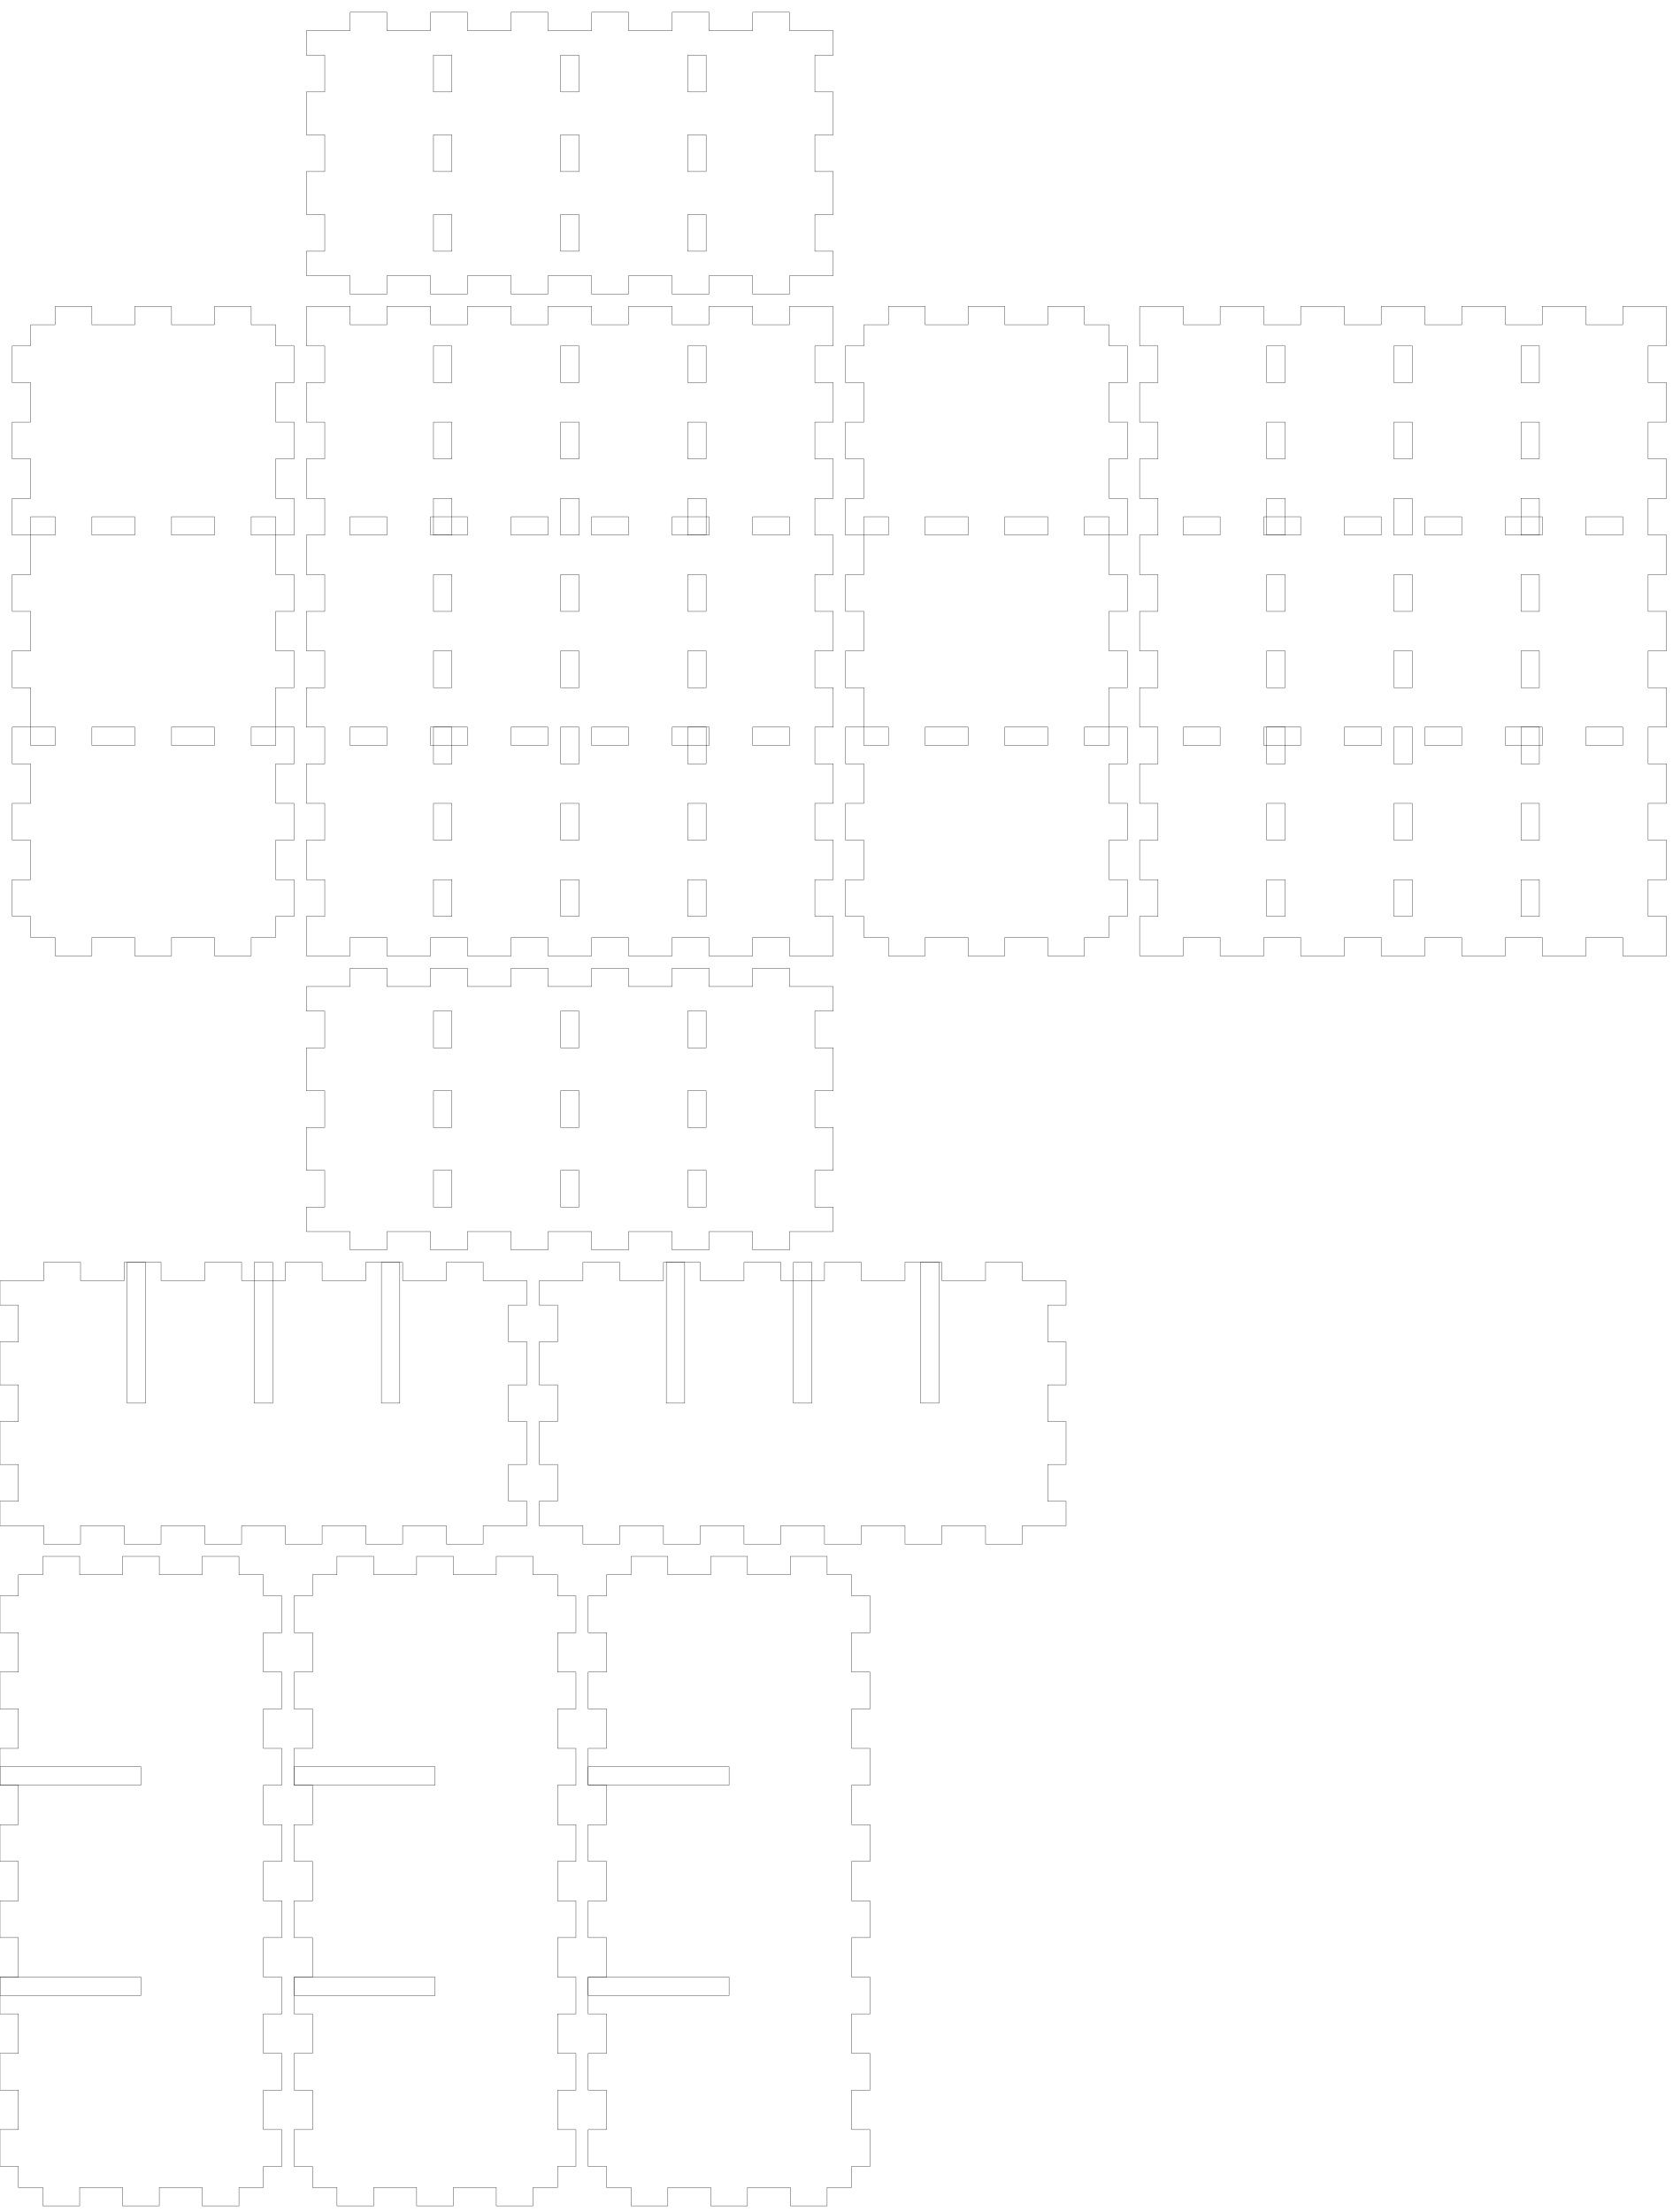
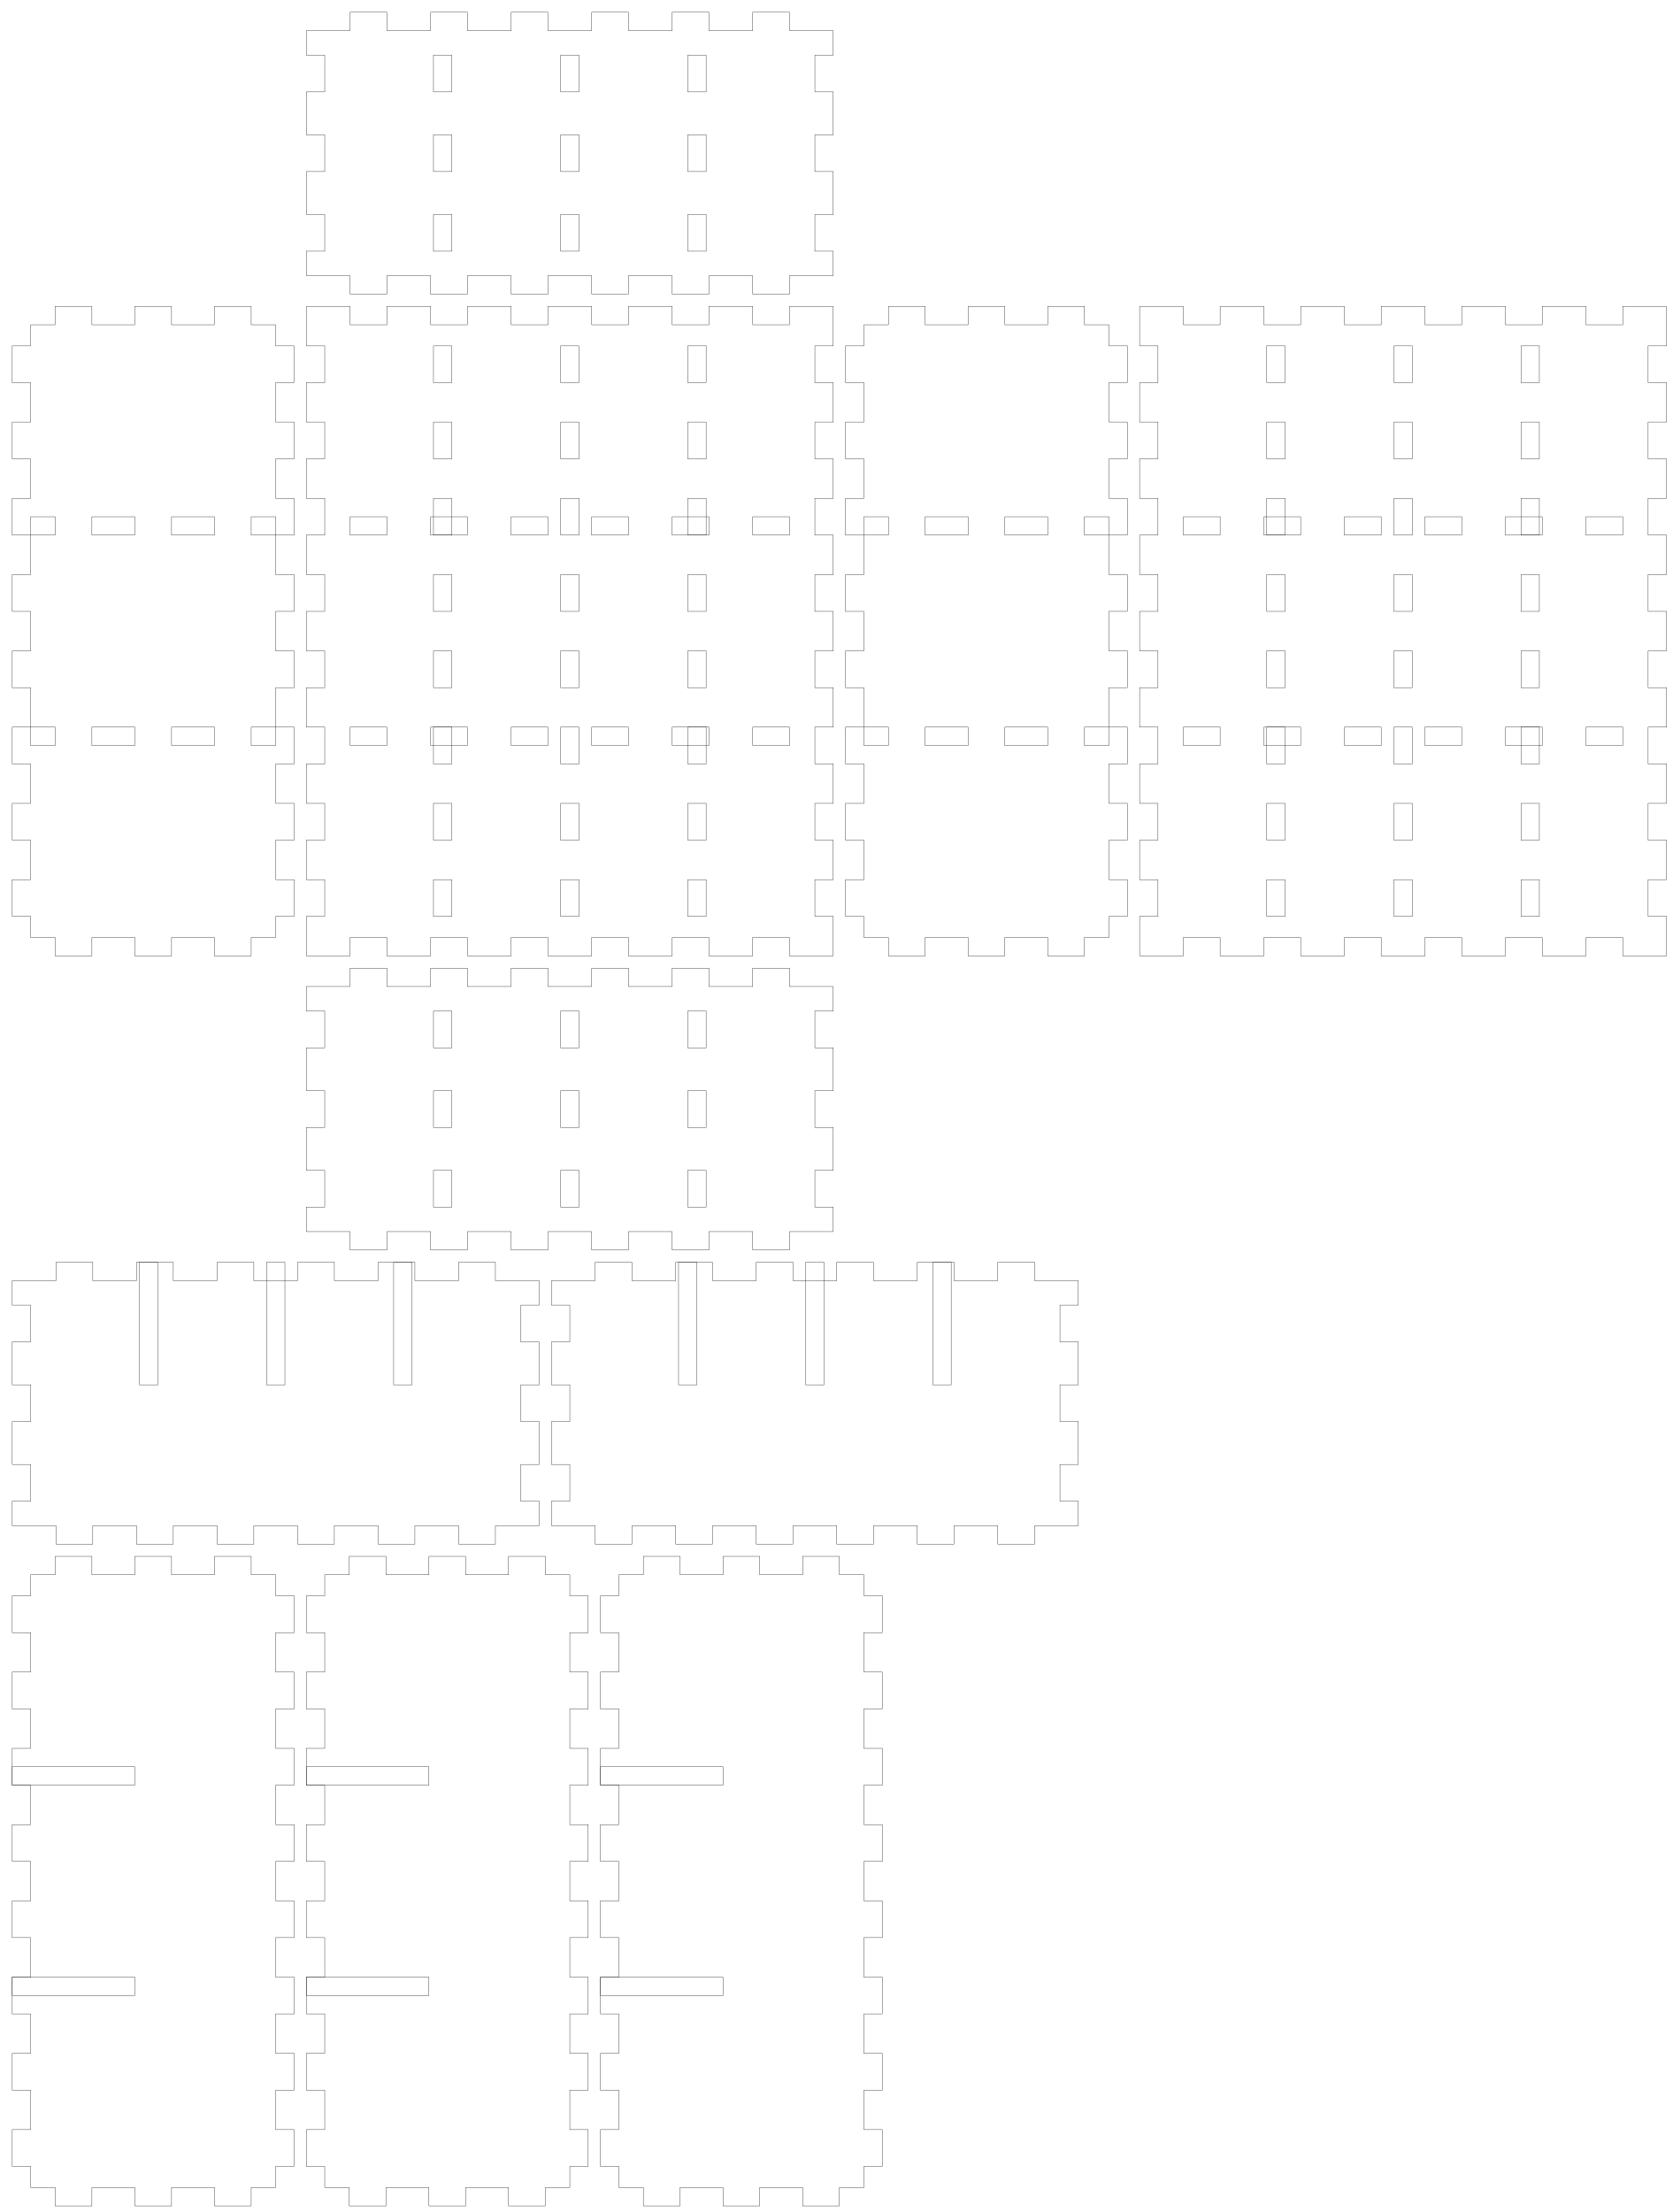
<svg xmlns="http://www.w3.org/2000/svg" width="273mm" height="361mm" viewBox="0 0 273 361" version="1.1" id="svg5">
  <defs id="defs2" />
  <g id="layer1">
    <g id="piece_001">
      <path id="side_001" style="fill:none;stroke:#000000;stroke-width:0.051" d="m 50 161 l 7.143 0 l 0 -3 l 6 0 l 0 3 l 7.143 0 l 0 -3 l 6 0 l 0 3 l 7.143 0 l 0 -3 l 6 0 l 0 3 l 7.143 0 l 0 -3 l 6 0 l 0 3 l 7.143 0 l 0 -3 l 6 0 l 0 3 l 7.143 0 l 0 -3 l 6 0 l 0 3 l 7.143 0" />
      <path id="side_002" style="fill:none;stroke:#000000;stroke-width:0.051" d="m 136 161 l 0 4 l -3 0 l 0 6 l 3 0 l 0 7 l -3 0 l 0 6 l 3 0 l 0 7 l -3 0 l 0 6 l 3 0 l 0 4" />
      <path id="hole_001" style="fill:none;stroke:#000000;stroke-width:0.051" d="m 112.25 165 l 0 6 l 3 0 l 0 -6 l -3 0 z" />
      <path id="hole_002" style="fill:none;stroke:#000000;stroke-width:0.051" d="m 91.5 165 l 0 6 l 3 0 l 0 -6 l -3 0 z" />
      <path id="hole_003" style="fill:none;stroke:#000000;stroke-width:0.051" d="m 70.75 165 l 0 6 l 3 0 l 0 -6 l -3 0 z" />
      <path id="hole_004" style="fill:none;stroke:#000000;stroke-width:0.051" d="m 112.25 178 l 0 6 l 3 0 l 0 -6 l -3 0 z" />
      <path id="hole_005" style="fill:none;stroke:#000000;stroke-width:0.051" d="m 91.5 178 l 0 6 l 3 0 l 0 -6 l -3 0 z" />
      <path id="hole_006" style="fill:none;stroke:#000000;stroke-width:0.051" d="m 70.75 178 l 0 6 l 3 0 l 0 -6 l -3 0 z" />
      <path id="hole_007" style="fill:none;stroke:#000000;stroke-width:0.051" d="m 112.25 191 l 0 6 l 3 0 l 0 -6 l -3 0 z" />
      <path id="hole_008" style="fill:none;stroke:#000000;stroke-width:0.051" d="m 91.5 191 l 0 6 l 3 0 l 0 -6 l -3 0 z" />
      <path id="hole_009" style="fill:none;stroke:#000000;stroke-width:0.051" d="m 70.75 191 l 0 6 l 3 0 l 0 -6 l -3 0 z" />
      <path id="side_003" style="fill:none;stroke:#000000;stroke-width:0.051" d="m 136 201 l -7.143 0 l 0 3 l -6 0 l 0 -3 l -7.143 0 l 0 3 l -6 0 l 0 -3 l -7.143 0 l 0 3 l -6 0 l 0 -3 l -7.143 0 l 0 3 l -6 0 l 0 -3 l -7.143 0 l 0 3 l -6 0 l 0 -3 l -7.143 0 l 0 3 l -6 0 l 0 -3 l -7.143 0" />
      <path id="side_004" style="fill:none;stroke:#000000;stroke-width:0.051" d="m 50 201 l 0 -4 l 3 0 l 0 -6 l -3 0 l 0 -7 l 3 0 l 0 -6 l -3 0 l 0 -7 l 3 0 l 0 -6 l -3 0 l 0 -4" />
    </g>
    <g id="xdivider_001">
-       <path id="side_005" style="fill:none;stroke:#000000;stroke-width:0.051" d="m 0 209 l 7.143 0 l 0 -3 l 6 0 l 0 3 l 7.143 0 l 0 -3 l 6 0 l 0 3 l 7.143 0 l 0 -3 l 6 0 l 0 3 l 7.143 0 l 0 -3 l 6 0 l 0 3 l 7.143 0 l 0 -3 l 6 0 l 0 3 l 7.143 0 l 0 -3 l 6 0 l 0 3 l 7.143 0" />
-       <path id="side_006" style="fill:none;stroke:#000000;stroke-width:0.051" d="m 86 209 l 0 4 l -3 0 l 0 6 l 3 0 l 0 7 l -3 0 l 0 6 l 3 0 l 0 7 l -3 0 l 0 6 l 3 0 l 0 4" />
-       <path id="slot_001" style="fill:none;stroke:#000000;stroke-width:0.051" d="m 62.25 206 l 0 23 l 3 0 l 0 -23 l -3 0 z" />
-       <path id="slot_002" style="fill:none;stroke:#000000;stroke-width:0.051" d="m 41.5 206 l 0 23 l 3 0 l 0 -23 l -3 0 z" />
-       <path id="slot_003" style="fill:none;stroke:#000000;stroke-width:0.051" d="m 20.75 206 l 0 23 l 3 0 l 0 -23 l -3 0 z" />
-       <path id="side_007" style="fill:none;stroke:#000000;stroke-width:0.051" d="m 86 249 l -7.143 0 l 0 3 l -6 0 l 0 -3 l -7.143 0 l 0 3 l -6 0 l 0 -3 l -7.143 0 l 0 3 l -6 0 l 0 -3 l -7.143 0 l 0 3 l -6 0 l 0 -3 l -7.143 0 l 0 3 l -6 0 l 0 -3 l -7.143 0 l 0 3 l -6 0 l 0 -3 l -7.143 0" />
-       <path id="side_008" style="fill:none;stroke:#000000;stroke-width:0.051" d="m 0 249 l 0 -4 l 3 0 l 0 -6 l -3 0 l 0 -7 l 3 0 l 0 -6 l -3 0 l 0 -7 l 3 0 l 0 -6 l -3 0 l 0 -4" />
+       <path id="side_005" style="fill:none;stroke:#000000;stroke-width:0.051" d="m 2 209 l 7.143 0 l 0 -3 l 6 0 l 0 3 l 7.143 0 l 0 -3 l 6 0 l 0 3 l 7.143 0 l 0 -3 l 6 0 l 0 3 l 7.143 0 l 0 -3 l 6 0 l 0 3 l 7.143 0 l 0 -3 l 6 0 l 0 3 l 7.143 0 l 0 -3 l 6 0 l 0 3 l 7.143 0" />
+       <path id="side_006" style="fill:none;stroke:#000000;stroke-width:0.051" d="m 88 209 l 0 4 l -3 0 l 0 6 l 3 0 l 0 7 l -3 0 l 0 6 l 3 0 l 0 7 l -3 0 l 0 6 l 3 0 l 0 4" />
+       <path id="slot_001" style="fill:none;stroke:#000000;stroke-width:0.051" d="m 64.25 206 l 0 20 l 3 0 l 0 -20 l -3 0 z" />
+       <path id="slot_002" style="fill:none;stroke:#000000;stroke-width:0.051" d="m 43.5 206 l 0 20 l 3 0 l 0 -20 l -3 0 z" />
+       <path id="slot_003" style="fill:none;stroke:#000000;stroke-width:0.051" d="m 22.75 206 l 0 20 l 3 0 l 0 -20 l -3 0 z" />
+       <path id="side_007" style="fill:none;stroke:#000000;stroke-width:0.051" d="m 88 249 l -7.143 0 l 0 3 l -6 0 l 0 -3 l -7.143 0 l 0 3 l -6 0 l 0 -3 l -7.143 0 l 0 3 l -6 0 l 0 -3 l -7.143 0 l 0 3 l -6 0 l 0 -3 l -7.143 0 l 0 3 l -6 0 l 0 -3 l -7.143 0 l 0 3 l -6 0 l 0 -3 l -7.143 0" />
+       <path id="side_008" style="fill:none;stroke:#000000;stroke-width:0.051" d="m 2 249 l 0 -4 l 3 0 l 0 -6 l -3 0 l 0 -7 l 3 0 l 0 -6 l -3 0 l 0 -7 l 3 0 l 0 -6 l -3 0 l 0 -4" />
    </g>
    <g id="xdivider_002">
-       <path id="side_009" style="fill:none;stroke:#000000;stroke-width:0.051" d="m 88 209 l 7.143 0 l 0 -3 l 6 0 l 0 3 l 7.143 0 l 0 -3 l 6 0 l 0 3 l 7.143 0 l 0 -3 l 6 0 l 0 3 l 7.142 0 l 0 -3 l 6 0 l 0 3 l 7.143 0 l 0 -3 l 6 0 l 0 3 l 7.143 0 l 0 -3 l 6 0 l 0 3 l 7.143 0" />
-       <path id="side_010" style="fill:none;stroke:#000000;stroke-width:0.051" d="m 174 209 l 0 4 l -3 0 l 0 6 l 3 0 l 0 7 l -3 0 l 0 6 l 3 0 l 0 7 l -3 0 l 0 6 l 3 0 l 0 4" />
-       <path id="slot_004" style="fill:none;stroke:#000000;stroke-width:0.051" d="m 150.25 206 l 0 23 l 3 0 l 0 -23 l -3 0 z" />
-       <path id="slot_005" style="fill:none;stroke:#000000;stroke-width:0.051" d="m 129.5 206 l 0 23 l 3 0 l 0 -23 l -3 0 z" />
-       <path id="slot_006" style="fill:none;stroke:#000000;stroke-width:0.051" d="m 108.75 206 l 0 23 l 3 0 l 0 -23 l -3 0 z" />
-       <path id="side_011" style="fill:none;stroke:#000000;stroke-width:0.051" d="m 174 249 l -7.143 0 l 0 3 l -6 0 l 0 -3 l -7.143 0 l 0 3 l -6 0 l 0 -3 l -7.143 0 l 0 3 l -6 0 l 0 -3 l -7.142 0 l 0 3 l -6 0 l 0 -3 l -7.143 0 l 0 3 l -6 0 l 0 -3 l -7.143 0 l 0 3 l -6 0 l 0 -3 l -7.143 0" />
-       <path id="side_012" style="fill:none;stroke:#000000;stroke-width:0.051" d="m 88 249 l 0 -4 l 3 0 l 0 -6 l -3 0 l 0 -7 l 3 0 l 0 -6 l -3 0 l 0 -7 l 3 0 l 0 -6 l -3 0 l 0 -4" />
+       <path id="side_009" style="fill:none;stroke:#000000;stroke-width:0.051" d="m 90 209 l 7.143 0 l 0 -3 l 6 0 l 0 3 l 7.143 0 l 0 -3 l 6 0 l 0 3 l 7.143 0 l 0 -3 l 6 0 l 0 3 l 7.142 0 l 0 -3 l 6 0 l 0 3 l 7.143 0 l 0 -3 l 6 0 l 0 3 l 7.143 0 l 0 -3 l 6 0 l 0 3 l 7.143 0" />
+       <path id="side_010" style="fill:none;stroke:#000000;stroke-width:0.051" d="m 176 209 l 0 4 l -3 0 l 0 6 l 3 0 l 0 7 l -3 0 l 0 6 l 3 0 l 0 7 l -3 0 l 0 6 l 3 0 l 0 4" />
+       <path id="slot_004" style="fill:none;stroke:#000000;stroke-width:0.051" d="m 152.25 206 l 0 20 l 3 0 l 0 -20 l -3 0 z" />
+       <path id="slot_005" style="fill:none;stroke:#000000;stroke-width:0.051" d="m 131.5 206 l 0 20 l 3 0 l 0 -20 l -3 0 z" />
+       <path id="slot_006" style="fill:none;stroke:#000000;stroke-width:0.051" d="m 110.75 206 l 0 20 l 3 0 l 0 -20 l -3 0 z" />
+       <path id="side_011" style="fill:none;stroke:#000000;stroke-width:0.051" d="m 176 249 l -7.143 0 l 0 3 l -6 0 l 0 -3 l -7.143 0 l 0 3 l -6 0 l 0 -3 l -7.143 0 l 0 3 l -6 0 l 0 -3 l -7.142 0 l 0 3 l -6 0 l 0 -3 l -7.143 0 l 0 3 l -6 0 l 0 -3 l -7.143 0 l 0 3 l -6 0 l 0 -3 l -7.143 0" />
+       <path id="side_012" style="fill:none;stroke:#000000;stroke-width:0.051" d="m 90 249 l 0 -4 l 3 0 l 0 -6 l -3 0 l 0 -7 l 3 0 l 0 -6 l -3 0 l 0 -7 l 3 0 l 0 -6 l -3 0 l 0 -4" />
    </g>
    <g id="piece_002">
      <path id="side_013" style="fill:none;stroke:#000000;stroke-width:0.051" d="m 5 53 l 4 0 l 0 -3 l 6 0 l 0 3 l 7 0 l 0 -3 l 6 0 l 0 3 l 7 0 l 0 -3 l 6 0 l 0 3 l 4 0" />
      <path id="hole_010" style="fill:none;stroke:#000000;stroke-width:0.051" d="m 5 87.333 l 4 0 l 0 -3 l -4 0 l 0 3 z" />
      <path id="hole_011" style="fill:none;stroke:#000000;stroke-width:0.051" d="m 5 121.667 l 4 0 l 0 -3 l -4 0 l 0 3 z" />
      <path id="hole_012" style="fill:none;stroke:#000000;stroke-width:0.051" d="m 15 87.333 l 7 0 l 0 -3 l -7 0 l 0 3 z" />
      <path id="hole_013" style="fill:none;stroke:#000000;stroke-width:0.051" d="m 15 121.667 l 7 0 l 0 -3 l -7 0 l 0 3 z" />
      <path id="hole_014" style="fill:none;stroke:#000000;stroke-width:0.051" d="m 28 87.333 l 7 0 l 0 -3 l -7 0 l 0 3 z" />
      <path id="hole_015" style="fill:none;stroke:#000000;stroke-width:0.051" d="m 28 121.667 l 7 0 l 0 -3 l -7 0 l 0 3 z" />
      <path id="hole_016" style="fill:none;stroke:#000000;stroke-width:0.051" d="m 41 87.333 l 4 0 l 0 -3 l -4 0 l 0 3 z" />
      <path id="hole_017" style="fill:none;stroke:#000000;stroke-width:0.051" d="m 41 121.667 l 4 0 l 0 -3 l -4 0 l 0 3 z" />
      <path id="side_014" style="fill:none;stroke:#000000;stroke-width:0.051" d="m 45 53 l 0 3.444 l 3 0 l 0 6 l -3 0 l 0 6.444 l 3 0 l 0 6 l -3 0 l 0 6.444 l 3 0 l 0 6 l -3 0 l 0 6.444 l 3 0 l 0 6 l -3 0 l 0 6.444 l 3 0 l 0 6 l -3 0 l 0 6.445 l 3 0 l 0 6 l -3 0 l 0 6.444 l 3 0 l 0 6 l -3 0 l 0 6.445 l 3 0 l 0 6 l -3 0 l 0 3.444" />
      <path id="side_015" style="fill:none;stroke:#000000;stroke-width:0.051" d="m 45 153 l -4 0 l 0 3 l -6 0 l 0 -3 l -7 0 l 0 3 l -6 0 l 0 -3 l -7 0 l 0 3 l -6 0 l 0 -3 l -4 0" />
      <path id="side_016" style="fill:none;stroke:#000000;stroke-width:0.051" d="m 5 153 l 0 -3.444 l -3 0 l 0 -6 l 3 0 l 0 -6.445 l -3 0 l 0 -6 l 3 0 l 0 -6.444 l -3 0 l 0 -6 l 3 0 l 0 -6.445 l -3 0 l 0 -6 l 3 0 l 0 -6.444 l -3 0 l 0 -6 l 3 0 l 0 -6.444 l -3 0 l 0 -6 l 3 0 l 0 -6.444 l -3 0 l 0 -6 l 3 0 l 0 -6.444 l -3 0 l 0 -6 l 3 0 l 0 -3.444" />
    </g>
    <g id="ydivider_001">
-       <path id="side_017" style="fill:none;stroke:#000000;stroke-width:0.051" d="m 3 257 l 4 0 l 0 -3 l 6 0 l 0 3 l 7 0 l 0 -3 l 6 0 l 0 3 l 7 0 l 0 -3 l 6 0 l 0 3 l 4 0" />
-       <path id="slot_007" style="fill:none;stroke:#000000;stroke-width:0.051" d="m 0 288.333 l 23 0 l 0 3 l -23 0 l 0 -3 z" />
-       <path id="slot_008" style="fill:none;stroke:#000000;stroke-width:0.051" d="m 0 322.667 l 23 0 l 0 3 l -23 0 l 0 -3 z" />
-       <path id="side_018" style="fill:none;stroke:#000000;stroke-width:0.051" d="m 43 257 l 0 3.444 l 3 0 l 0 6 l -3 0 l 0 6.445 l 3 0 l 0 6 l -3 0 l 0 6.444 l 3 0 l 0 6 l -3 0 l 0 6.445 l 3 0 l 0 6 l -3 0 l 0 6.444 l 3 0 l 0 6 l -3 0 l 0 6.445 l 3 0 l 0 6 l -3 0 l 0 6.444 l 3 0 l 0 6 l -3 0 l 0 6.445 l 3 0 l 0 6 l -3 0 l 0 3.444" />
-       <path id="side_019" style="fill:none;stroke:#000000;stroke-width:0.051" d="m 43 357 l -4 0 l 0 3 l -6 0 l 0 -3 l -7 0 l 0 3 l -6 0 l 0 -3 l -7 0 l 0 3 l -6 0 l 0 -3 l -4 0" />
-       <path id="side_020" style="fill:none;stroke:#000000;stroke-width:0.051" d="m 3 357 l 0 -3.444 l -3 0 l 0 -6 l 3 0 l 0 -6.445 l -3 0 l 0 -6 l 3 0 l 0 -6.444 l -3 0 l 0 -6 l 3 0 l 0 -6.445 l -3 0 l 0 -6 l 3 0 l 0 -6.444 l -3 0 l 0 -6 l 3 0 l 0 -6.445 l -3 0 l 0 -6 l 3 0 l 0 -6.444 l -3 0 l 0 -6 l 3 0 l 0 -6.445 l -3 0 l 0 -6 l 3 0 l 0 -3.444" />
+       <path id="side_017" style="fill:none;stroke:#000000;stroke-width:0.051" d="m 5 257 l 4 0 l 0 -3 l 6 0 l 0 3 l 7 0 l 0 -3 l 6 0 l 0 3 l 7 0 l 0 -3 l 6 0 l 0 3 l 4 0" />
+       <path id="slot_007" style="fill:none;stroke:#000000;stroke-width:0.051" d="m 2 288.333 l 20 0 l 0 3 l -20 0 l 0 -3 z" />
+       <path id="slot_008" style="fill:none;stroke:#000000;stroke-width:0.051" d="m 2 322.667 l 20 0 l 0 3 l -20 0 l 0 -3 z" />
+       <path id="side_018" style="fill:none;stroke:#000000;stroke-width:0.051" d="m 45 257 l 0 3.444 l 3 0 l 0 6 l -3 0 l 0 6.445 l 3 0 l 0 6 l -3 0 l 0 6.444 l 3 0 l 0 6 l -3 0 l 0 6.445 l 3 0 l 0 6 l -3 0 l 0 6.444 l 3 0 l 0 6 l -3 0 l 0 6.445 l 3 0 l 0 6 l -3 0 l 0 6.444 l 3 0 l 0 6 l -3 0 l 0 6.445 l 3 0 l 0 6 l -3 0 l 0 3.444" />
+       <path id="side_019" style="fill:none;stroke:#000000;stroke-width:0.051" d="m 45 357 l -4 0 l 0 3 l -6 0 l 0 -3 l -7 0 l 0 3 l -6 0 l 0 -3 l -7 0 l 0 3 l -6 0 l 0 -3 l -4 0" />
+       <path id="side_020" style="fill:none;stroke:#000000;stroke-width:0.051" d="m 5 357 l 0 -3.444 l -3 0 l 0 -6 l 3 0 l 0 -6.445 l -3 0 l 0 -6 l 3 0 l 0 -6.444 l -3 0 l 0 -6 l 3 0 l 0 -6.445 l -3 0 l 0 -6 l 3 0 l 0 -6.444 l -3 0 l 0 -6 l 3 0 l 0 -6.445 l -3 0 l 0 -6 l 3 0 l 0 -6.444 l -3 0 l 0 -6 l 3 0 l 0 -6.445 l -3 0 l 0 -6 l 3 0 l 0 -3.444" />
    </g>
    <g id="ydivider_002">
-       <path id="side_021" style="fill:none;stroke:#000000;stroke-width:0.051" d="m 51 257 l 4 0 l 0 -3 l 6 0 l 0 3 l 7 0 l 0 -3 l 6 0 l 0 3 l 7 0 l 0 -3 l 6 0 l 0 3 l 4 0" />
-       <path id="slot_009" style="fill:none;stroke:#000000;stroke-width:0.051" d="m 48 288.333 l 23 0 l 0 3 l -23 0 l 0 -3 z" />
-       <path id="slot_010" style="fill:none;stroke:#000000;stroke-width:0.051" d="m 48 322.667 l 23 0 l 0 3 l -23 0 l 0 -3 z" />
-       <path id="side_022" style="fill:none;stroke:#000000;stroke-width:0.051" d="m 91 257 l 0 3.444 l 3 0 l 0 6 l -3 0 l 0 6.445 l 3 0 l 0 6 l -3 0 l 0 6.444 l 3 0 l 0 6 l -3 0 l 0 6.445 l 3 0 l 0 6 l -3 0 l 0 6.444 l 3 0 l 0 6 l -3 0 l 0 6.445 l 3 0 l 0 6 l -3 0 l 0 6.444 l 3 0 l 0 6 l -3 0 l 0 6.445 l 3 0 l 0 6 l -3 0 l 0 3.444" />
-       <path id="side_023" style="fill:none;stroke:#000000;stroke-width:0.051" d="m 91 357 l -4 0 l 0 3 l -6 0 l 0 -3 l -7 0 l 0 3 l -6 0 l 0 -3 l -7 0 l 0 3 l -6 0 l 0 -3 l -4 0" />
-       <path id="side_024" style="fill:none;stroke:#000000;stroke-width:0.051" d="m 51 357 l 0 -3.444 l -3 0 l 0 -6 l 3 0 l 0 -6.445 l -3 0 l 0 -6 l 3 0 l 0 -6.444 l -3 0 l 0 -6 l 3 0 l 0 -6.445 l -3 0 l 0 -6 l 3 0 l 0 -6.444 l -3 0 l 0 -6 l 3 0 l 0 -6.445 l -3 0 l 0 -6 l 3 0 l 0 -6.444 l -3 0 l 0 -6 l 3 0 l 0 -6.445 l -3 0 l 0 -6 l 3 0 l 0 -3.444" />
+       <path id="side_021" style="fill:none;stroke:#000000;stroke-width:0.051" d="m 53 257 l 4 0 l 0 -3 l 6 0 l 0 3 l 7 0 l 0 -3 l 6 0 l 0 3 l 7 0 l 0 -3 l 6 0 l 0 3 l 4 0" />
+       <path id="slot_009" style="fill:none;stroke:#000000;stroke-width:0.051" d="m 50 288.333 l 20 0 l 0 3 l -20 0 l 0 -3 z" />
+       <path id="slot_010" style="fill:none;stroke:#000000;stroke-width:0.051" d="m 50 322.667 l 20 0 l 0 3 l -20 0 l 0 -3 z" />
+       <path id="side_022" style="fill:none;stroke:#000000;stroke-width:0.051" d="m 93 257 l 0 3.444 l 3 0 l 0 6 l -3 0 l 0 6.445 l 3 0 l 0 6 l -3 0 l 0 6.444 l 3 0 l 0 6 l -3 0 l 0 6.445 l 3 0 l 0 6 l -3 0 l 0 6.444 l 3 0 l 0 6 l -3 0 l 0 6.445 l 3 0 l 0 6 l -3 0 l 0 6.444 l 3 0 l 0 6 l -3 0 l 0 6.445 l 3 0 l 0 6 l -3 0 l 0 3.444" />
+       <path id="side_023" style="fill:none;stroke:#000000;stroke-width:0.051" d="m 93 357 l -4 0 l 0 3 l -6 0 l 0 -3 l -7 0 l 0 3 l -6 0 l 0 -3 l -7 0 l 0 3 l -6 0 l 0 -3 l -4 0" />
+       <path id="side_024" style="fill:none;stroke:#000000;stroke-width:0.051" d="m 53 357 l 0 -3.444 l -3 0 l 0 -6 l 3 0 l 0 -6.445 l -3 0 l 0 -6 l 3 0 l 0 -6.444 l -3 0 l 0 -6 l 3 0 l 0 -6.445 l -3 0 l 0 -6 l 3 0 l 0 -6.444 l -3 0 l 0 -6 l 3 0 l 0 -6.445 l -3 0 l 0 -6 l 3 0 l 0 -6.444 l -3 0 l 0 -6 l 3 0 l 0 -6.445 l -3 0 l 0 -6 l 3 0 l 0 -3.444" />
    </g>
    <g id="ydivider_003">
-       <path id="side_025" style="fill:none;stroke:#000000;stroke-width:0.051" d="m 99 257 l 4 0 l 0 -3 l 6 0 l 0 3 l 7 0 l 0 -3 l 6 0 l 0 3 l 7 0 l 0 -3 l 6 0 l 0 3 l 4 0" />
-       <path id="slot_011" style="fill:none;stroke:#000000;stroke-width:0.051" d="m 96 288.333 l 23 0 l 0 3 l -23 0 l 0 -3 z" />
-       <path id="slot_012" style="fill:none;stroke:#000000;stroke-width:0.051" d="m 96 322.667 l 23 0 l 0 3 l -23 0 l 0 -3 z" />
-       <path id="side_026" style="fill:none;stroke:#000000;stroke-width:0.051" d="m 139 257 l 0 3.444 l 3 0 l 0 6 l -3 0 l 0 6.445 l 3 0 l 0 6 l -3 0 l 0 6.444 l 3 0 l 0 6 l -3 0 l 0 6.445 l 3 0 l 0 6 l -3 0 l 0 6.444 l 3 0 l 0 6 l -3 0 l 0 6.445 l 3 0 l 0 6 l -3 0 l 0 6.444 l 3 0 l 0 6 l -3 0 l 0 6.445 l 3 0 l 0 6 l -3 0 l 0 3.444" />
-       <path id="side_027" style="fill:none;stroke:#000000;stroke-width:0.051" d="m 139 357 l -4 0 l 0 3 l -6 0 l 0 -3 l -7 0 l 0 3 l -6 0 l 0 -3 l -7 0 l 0 3 l -6 0 l 0 -3 l -4 0" />
-       <path id="side_028" style="fill:none;stroke:#000000;stroke-width:0.051" d="m 99 357 l 0 -3.444 l -3 0 l 0 -6 l 3 0 l 0 -6.445 l -3 0 l 0 -6 l 3 0 l 0 -6.444 l -3 0 l 0 -6 l 3 0 l 0 -6.445 l -3 0 l 0 -6 l 3 0 l 0 -6.444 l -3 0 l 0 -6 l 3 0 l 0 -6.445 l -3 0 l 0 -6 l 3 0 l 0 -6.444 l -3 0 l 0 -6 l 3 0 l 0 -6.445 l -3 0 l 0 -6 l 3 0 l 0 -3.444" />
+       <path id="side_025" style="fill:none;stroke:#000000;stroke-width:0.051" d="m 101 257 l 4 0 l 0 -3 l 6 0 l 0 3 l 7 0 l 0 -3 l 6 0 l 0 3 l 7 0 l 0 -3 l 6 0 l 0 3 l 4 0" />
+       <path id="slot_011" style="fill:none;stroke:#000000;stroke-width:0.051" d="m 98 288.333 l 20 0 l 0 3 l -20 0 l 0 -3 z" />
+       <path id="slot_012" style="fill:none;stroke:#000000;stroke-width:0.051" d="m 98 322.667 l 20 0 l 0 3 l -20 0 l 0 -3 z" />
+       <path id="side_026" style="fill:none;stroke:#000000;stroke-width:0.051" d="m 141 257 l 0 3.444 l 3 0 l 0 6 l -3 0 l 0 6.445 l 3 0 l 0 6 l -3 0 l 0 6.444 l 3 0 l 0 6 l -3 0 l 0 6.445 l 3 0 l 0 6 l -3 0 l 0 6.444 l 3 0 l 0 6 l -3 0 l 0 6.445 l 3 0 l 0 6 l -3 0 l 0 6.444 l 3 0 l 0 6 l -3 0 l 0 6.445 l 3 0 l 0 6 l -3 0 l 0 3.444" />
+       <path id="side_027" style="fill:none;stroke:#000000;stroke-width:0.051" d="m 141 357 l -4 0 l 0 3 l -6 0 l 0 -3 l -7 0 l 0 3 l -6 0 l 0 -3 l -7 0 l 0 3 l -6 0 l 0 -3 l -4 0" />
+       <path id="side_028" style="fill:none;stroke:#000000;stroke-width:0.051" d="m 101 357 l 0 -3.444 l -3 0 l 0 -6 l 3 0 l 0 -6.445 l -3 0 l 0 -6 l 3 0 l 0 -6.444 l -3 0 l 0 -6 l 3 0 l 0 -6.445 l -3 0 l 0 -6 l 3 0 l 0 -6.444 l -3 0 l 0 -6 l 3 0 l 0 -6.445 l -3 0 l 0 -6 l 3 0 l 0 -6.444 l -3 0 l 0 -6 l 3 0 l 0 -6.445 l -3 0 l 0 -6 l 3 0 l 0 -3.444" />
    </g>
    <g id="piece_003">
      <path id="side_029" style="fill:none;stroke:#000000;stroke-width:0.051" d="m 50 50 l 7.143 0 l 0 3 l 6 0 l 0 -3 l 7.143 0 l 0 3 l 6 0 l 0 -3 l 7.143 0 l 0 3 l 6 0 l 0 -3 l 7.143 0 l 0 3 l 6 0 l 0 -3 l 7.143 0 l 0 3 l 6 0 l 0 -3 l 7.143 0 l 0 3 l 6 0 l 0 -3 l 7.143 0" />
      <path id="hole_018" style="fill:none;stroke:#000000;stroke-width:0.051" d="m 57.143 87.333 l 6 0 l 0 -3 l -6 0 l 0 3 z" />
      <path id="hole_019" style="fill:none;stroke:#000000;stroke-width:0.051" d="m 57.143 121.667 l 6 0 l 0 -3 l -6 0 l 0 3 z" />
      <path id="hole_020" style="fill:none;stroke:#000000;stroke-width:0.051" d="m 70.286 87.333 l 6 0 l 0 -3 l -6 0 l 0 3 z" />
      <path id="hole_021" style="fill:none;stroke:#000000;stroke-width:0.051" d="m 70.286 121.667 l 6 0 l 0 -3 l -6 0 l 0 3 z" />
      <path id="hole_022" style="fill:none;stroke:#000000;stroke-width:0.051" d="m 83.429 87.333 l 6 0 l 0 -3 l -6 0 l 0 3 z" />
      <path id="hole_023" style="fill:none;stroke:#000000;stroke-width:0.051" d="m 83.429 121.667 l 6 0 l 0 -3 l -6 0 l 0 3 z" />
      <path id="hole_024" style="fill:none;stroke:#000000;stroke-width:0.051" d="m 96.571 87.333 l 6 0 l 0 -3 l -6 0 l 0 3 z" />
      <path id="hole_025" style="fill:none;stroke:#000000;stroke-width:0.051" d="m 96.571 121.667 l 6 0 l 0 -3 l -6 0 l 0 3 z" />
      <path id="hole_026" style="fill:none;stroke:#000000;stroke-width:0.051" d="m 109.714 87.333 l 6 0 l 0 -3 l -6 0 l 0 3 z" />
      <path id="hole_027" style="fill:none;stroke:#000000;stroke-width:0.051" d="m 109.714 121.667 l 6 0 l 0 -3 l -6 0 l 0 3 z" />
      <path id="hole_028" style="fill:none;stroke:#000000;stroke-width:0.051" d="m 122.857 87.333 l 6 0 l 0 -3 l -6 0 l 0 3 z" />
      <path id="hole_029" style="fill:none;stroke:#000000;stroke-width:0.051" d="m 122.857 121.667 l 6 0 l 0 -3 l -6 0 l 0 3 z" />
      <path id="side_030" style="fill:none;stroke:#000000;stroke-width:0.051" d="m 136 50 l 0 6.444 l -3 0 l 0 6 l 3 0 l 0 6.444 l -3 0 l 0 6 l 3 0 l 0 6.444 l -3 0 l 0 6 l 3 0 l 0 6.444 l -3 0 l 0 6 l 3 0 l 0 6.444 l -3 0 l 0 6 l 3 0 l 0 6.445 l -3 0 l 0 6 l 3 0 l 0 6.444 l -3 0 l 0 6 l 3 0 l 0 6.445 l -3 0 l 0 6 l 3 0 l 0 6.444" />
      <path id="hole_030" style="fill:none;stroke:#000000;stroke-width:0.051" d="m 112.25 56.444 l 0 6 l 3 0 l 0 -6 l -3 0 z" />
      <path id="hole_031" style="fill:none;stroke:#000000;stroke-width:0.051" d="m 91.5 56.444 l 0 6 l 3 0 l 0 -6 l -3 0 z" />
      <path id="hole_032" style="fill:none;stroke:#000000;stroke-width:0.051" d="m 70.75 56.444 l 0 6 l 3 0 l 0 -6 l -3 0 z" />
      <path id="hole_033" style="fill:none;stroke:#000000;stroke-width:0.051" d="m 112.25 68.889 l 0 6 l 3 0 l 0 -6 l -3 0 z" />
      <path id="hole_034" style="fill:none;stroke:#000000;stroke-width:0.051" d="m 91.5 68.889 l 0 6 l 3 0 l 0 -6 l -3 0 z" />
      <path id="hole_035" style="fill:none;stroke:#000000;stroke-width:0.051" d="m 70.75 68.889 l 0 6 l 3 0 l 0 -6 l -3 0 z" />
      <path id="hole_036" style="fill:none;stroke:#000000;stroke-width:0.051" d="m 112.25 81.333 l 0 6 l 3 0 l 0 -6 l -3 0 z" />
      <path id="hole_037" style="fill:none;stroke:#000000;stroke-width:0.051" d="m 91.5 81.333 l 0 6 l 3 0 l 0 -6 l -3 0 z" />
      <path id="hole_038" style="fill:none;stroke:#000000;stroke-width:0.051" d="m 70.75 81.333 l 0 6 l 3 0 l 0 -6 l -3 0 z" />
      <path id="hole_039" style="fill:none;stroke:#000000;stroke-width:0.051" d="m 112.25 93.778 l 0 6 l 3 0 l 0 -6 l -3 0 z" />
      <path id="hole_040" style="fill:none;stroke:#000000;stroke-width:0.051" d="m 91.5 93.778 l 0 6 l 3 0 l 0 -6 l -3 0 z" />
      <path id="hole_041" style="fill:none;stroke:#000000;stroke-width:0.051" d="m 70.75 93.778 l 0 6 l 3 0 l 0 -6 l -3 0 z" />
      <path id="hole_042" style="fill:none;stroke:#000000;stroke-width:0.051" d="m 112.25 106.222 l 0 6 l 3 0 l 0 -6 l -3 0 z" />
      <path id="hole_043" style="fill:none;stroke:#000000;stroke-width:0.051" d="m 91.5 106.222 l 0 6 l 3 0 l 0 -6 l -3 0 z" />
      <path id="hole_044" style="fill:none;stroke:#000000;stroke-width:0.051" d="m 70.75 106.222 l 0 6 l 3 0 l 0 -6 l -3 0 z" />
      <path id="hole_045" style="fill:none;stroke:#000000;stroke-width:0.051" d="m 112.25 118.667 l 0 6 l 3 0 l 0 -6 l -3 0 z" />
      <path id="hole_046" style="fill:none;stroke:#000000;stroke-width:0.051" d="m 91.5 118.667 l 0 6 l 3 0 l 0 -6 l -3 0 z" />
      <path id="hole_047" style="fill:none;stroke:#000000;stroke-width:0.051" d="m 70.75 118.667 l 0 6 l 3 0 l 0 -6 l -3 0 z" />
      <path id="hole_048" style="fill:none;stroke:#000000;stroke-width:0.051" d="m 112.25 131.111 l 0 6 l 3 0 l 0 -6 l -3 0 z" />
      <path id="hole_049" style="fill:none;stroke:#000000;stroke-width:0.051" d="m 91.5 131.111 l 0 6 l 3 0 l 0 -6 l -3 0 z" />
      <path id="hole_050" style="fill:none;stroke:#000000;stroke-width:0.051" d="m 70.75 131.111 l 0 6 l 3 0 l 0 -6 l -3 0 z" />
      <path id="hole_051" style="fill:none;stroke:#000000;stroke-width:0.051" d="m 112.25 143.556 l 0 6 l 3 0 l 0 -6 l -3 0 z" />
      <path id="hole_052" style="fill:none;stroke:#000000;stroke-width:0.051" d="m 91.5 143.556 l 0 6 l 3 0 l 0 -6 l -3 0 z" />
      <path id="hole_053" style="fill:none;stroke:#000000;stroke-width:0.051" d="m 70.75 143.556 l 0 6 l 3 0 l 0 -6 l -3 0 z" />
      <path id="side_031" style="fill:none;stroke:#000000;stroke-width:0.051" d="m 136 156 l -7.143 0 l 0 -3 l -6 0 l 0 3 l -7.143 0 l 0 -3 l -6 0 l 0 3 l -7.143 0 l 0 -3 l -6 0 l 0 3 l -7.143 0 l 0 -3 l -6 0 l 0 3 l -7.143 0 l 0 -3 l -6 0 l 0 3 l -7.143 0 l 0 -3 l -6 0 l 0 3 l -7.143 0" />
      <path id="side_032" style="fill:none;stroke:#000000;stroke-width:0.051" d="m 50 156 l 0 -6.444 l 3 0 l 0 -6 l -3 0 l 0 -6.445 l 3 0 l 0 -6 l -3 0 l 0 -6.444 l 3 0 l 0 -6 l -3 0 l 0 -6.445 l 3 0 l 0 -6 l -3 0 l 0 -6.444 l 3 0 l 0 -6 l -3 0 l 0 -6.444 l 3 0 l 0 -6 l -3 0 l 0 -6.444 l 3 0 l 0 -6 l -3 0 l 0 -6.444 l 3 0 l 0 -6 l -3 0 l 0 -6.444" />
    </g>
    <g id="piece_004">
      <path id="side_033" style="fill:none;stroke:#000000;stroke-width:0.051" d="m 141 53 l 4 0 l 0 -3 l 6 0 l 0 3 l 7 0 l 0 -3 l 6 0 l 0 3 l 7 0 l 0 -3 l 6 0 l 0 3 l 4 0" />
      <path id="hole_054" style="fill:none;stroke:#000000;stroke-width:0.051" d="m 141 87.333 l 4 0 l 0 -3 l -4 0 l 0 3 z" />
      <path id="hole_055" style="fill:none;stroke:#000000;stroke-width:0.051" d="m 141 121.667 l 4 0 l 0 -3 l -4 0 l 0 3 z" />
      <path id="hole_056" style="fill:none;stroke:#000000;stroke-width:0.051" d="m 151 87.333 l 7 0 l 0 -3 l -7 0 l 0 3 z" />
      <path id="hole_057" style="fill:none;stroke:#000000;stroke-width:0.051" d="m 151 121.667 l 7 0 l 0 -3 l -7 0 l 0 3 z" />
      <path id="hole_058" style="fill:none;stroke:#000000;stroke-width:0.051" d="m 164 87.333 l 7 0 l 0 -3 l -7 0 l 0 3 z" />
      <path id="hole_059" style="fill:none;stroke:#000000;stroke-width:0.051" d="m 164 121.667 l 7 0 l 0 -3 l -7 0 l 0 3 z" />
      <path id="hole_060" style="fill:none;stroke:#000000;stroke-width:0.051" d="m 177 87.333 l 4 0 l 0 -3 l -4 0 l 0 3 z" />
      <path id="hole_061" style="fill:none;stroke:#000000;stroke-width:0.051" d="m 177 121.667 l 4 0 l 0 -3 l -4 0 l 0 3 z" />
      <path id="side_034" style="fill:none;stroke:#000000;stroke-width:0.051" d="m 181 53 l 0 3.444 l 3 0 l 0 6 l -3 0 l 0 6.444 l 3 0 l 0 6 l -3 0 l 0 6.444 l 3 0 l 0 6 l -3 0 l 0 6.444 l 3 0 l 0 6 l -3 0 l 0 6.444 l 3 0 l 0 6 l -3 0 l 0 6.445 l 3 0 l 0 6 l -3 0 l 0 6.444 l 3 0 l 0 6 l -3 0 l 0 6.445 l 3 0 l 0 6 l -3 0 l 0 3.444" />
      <path id="side_035" style="fill:none;stroke:#000000;stroke-width:0.051" d="m 181 153 l -4 0 l 0 3 l -6 0 l 0 -3 l -7 0 l 0 3 l -6 0 l 0 -3 l -7 0 l 0 3 l -6 0 l 0 -3 l -4 0" />
      <path id="side_036" style="fill:none;stroke:#000000;stroke-width:0.051" d="m 141 153 l 0 -3.444 l -3 0 l 0 -6 l 3 0 l 0 -6.445 l -3 0 l 0 -6 l 3 0 l 0 -6.444 l -3 0 l 0 -6 l 3 0 l 0 -6.445 l -3 0 l 0 -6 l 3 0 l 0 -6.444 l -3 0 l 0 -6 l 3 0 l 0 -6.444 l -3 0 l 0 -6 l 3 0 l 0 -6.444 l -3 0 l 0 -6 l 3 0 l 0 -6.444 l -3 0 l 0 -6 l 3 0 l 0 -3.444" />
    </g>
    <g id="piece_005">
      <path id="side_037" style="fill:none;stroke:#000000;stroke-width:0.051" d="m 186 50 l 7.143 0 l 0 3 l 6 0 l 0 -3 l 7.143 0 l 0 3 l 6 0 l 0 -3 l 7.143 0 l 0 3 l 6 0 l 0 -3 l 7.142 0 l 0 3 l 6 0 l 0 -3 l 7.143 0 l 0 3 l 6 0 l 0 -3 l 7.143 0 l 0 3 l 6 0 l 0 -3 l 7.143 0" />
      <path id="hole_062" style="fill:none;stroke:#000000;stroke-width:0.051" d="m 193.143 87.333 l 6 0 l 0 -3 l -6 0 l 0 3 z" />
      <path id="hole_063" style="fill:none;stroke:#000000;stroke-width:0.051" d="m 193.143 121.667 l 6 0 l 0 -3 l -6 0 l 0 3 z" />
      <path id="hole_064" style="fill:none;stroke:#000000;stroke-width:0.051" d="m 206.286 87.333 l 6 0 l 0 -3 l -6 0 l 0 3 z" />
      <path id="hole_065" style="fill:none;stroke:#000000;stroke-width:0.051" d="m 206.286 121.667 l 6 0 l 0 -3 l -6 0 l 0 3 z" />
      <path id="hole_066" style="fill:none;stroke:#000000;stroke-width:0.051" d="m 219.429 87.333 l 6 0 l 0 -3 l -6 0 l 0 3 z" />
      <path id="hole_067" style="fill:none;stroke:#000000;stroke-width:0.051" d="m 219.429 121.667 l 6 0 l 0 -3 l -6 0 l 0 3 z" />
      <path id="hole_068" style="fill:none;stroke:#000000;stroke-width:0.051" d="m 232.571 87.333 l 6 0 l 0 -3 l -6 0 l 0 3 z" />
      <path id="hole_069" style="fill:none;stroke:#000000;stroke-width:0.051" d="m 232.571 121.667 l 6 0 l 0 -3 l -6 0 l 0 3 z" />
      <path id="hole_070" style="fill:none;stroke:#000000;stroke-width:0.051" d="m 245.714 87.333 l 6 0 l 0 -3 l -6 0 l 0 3 z" />
      <path id="hole_071" style="fill:none;stroke:#000000;stroke-width:0.051" d="m 245.714 121.667 l 6 0 l 0 -3 l -6 0 l 0 3 z" />
      <path id="hole_072" style="fill:none;stroke:#000000;stroke-width:0.051" d="m 258.857 87.333 l 6 0 l 0 -3 l -6 0 l 0 3 z" />
      <path id="hole_073" style="fill:none;stroke:#000000;stroke-width:0.051" d="m 258.857 121.667 l 6 0 l 0 -3 l -6 0 l 0 3 z" />
      <path id="side_038" style="fill:none;stroke:#000000;stroke-width:0.051" d="m 272 50 l 0 6.444 l -3 0 l 0 6 l 3 0 l 0 6.444 l -3 0 l 0 6 l 3 0 l 0 6.444 l -3 0 l 0 6 l 3 0 l 0 6.444 l -3 0 l 0 6 l 3 0 l 0 6.444 l -3 0 l 0 6 l 3 0 l 0 6.445 l -3 0 l 0 6 l 3 0 l 0 6.444 l -3 0 l 0 6 l 3 0 l 0 6.445 l -3 0 l 0 6 l 3 0 l 0 6.444" />
      <path id="hole_074" style="fill:none;stroke:#000000;stroke-width:0.051" d="m 248.25 56.444 l 0 6 l 3 0 l 0 -6 l -3 0 z" />
      <path id="hole_075" style="fill:none;stroke:#000000;stroke-width:0.051" d="m 227.5 56.444 l 0 6 l 3 0 l 0 -6 l -3 0 z" />
      <path id="hole_076" style="fill:none;stroke:#000000;stroke-width:0.051" d="m 206.75 56.444 l 0 6 l 3 0 l 0 -6 l -3 0 z" />
      <path id="hole_077" style="fill:none;stroke:#000000;stroke-width:0.051" d="m 248.25 68.889 l 0 6 l 3 0 l 0 -6 l -3 0 z" />
      <path id="hole_078" style="fill:none;stroke:#000000;stroke-width:0.051" d="m 227.5 68.889 l 0 6 l 3 0 l 0 -6 l -3 0 z" />
      <path id="hole_079" style="fill:none;stroke:#000000;stroke-width:0.051" d="m 206.75 68.889 l 0 6 l 3 0 l 0 -6 l -3 0 z" />
      <path id="hole_080" style="fill:none;stroke:#000000;stroke-width:0.051" d="m 248.25 81.333 l 0 6 l 3 0 l 0 -6 l -3 0 z" />
      <path id="hole_081" style="fill:none;stroke:#000000;stroke-width:0.051" d="m 227.5 81.333 l 0 6 l 3 0 l 0 -6 l -3 0 z" />
      <path id="hole_082" style="fill:none;stroke:#000000;stroke-width:0.051" d="m 206.75 81.333 l 0 6 l 3 0 l 0 -6 l -3 0 z" />
      <path id="hole_083" style="fill:none;stroke:#000000;stroke-width:0.051" d="m 248.25 93.778 l 0 6 l 3 0 l 0 -6 l -3 0 z" />
      <path id="hole_084" style="fill:none;stroke:#000000;stroke-width:0.051" d="m 227.5 93.778 l 0 6 l 3 0 l 0 -6 l -3 0 z" />
      <path id="hole_085" style="fill:none;stroke:#000000;stroke-width:0.051" d="m 206.75 93.778 l 0 6 l 3 0 l 0 -6 l -3 0 z" />
      <path id="hole_086" style="fill:none;stroke:#000000;stroke-width:0.051" d="m 248.25 106.222 l 0 6 l 3 0 l 0 -6 l -3 0 z" />
      <path id="hole_087" style="fill:none;stroke:#000000;stroke-width:0.051" d="m 227.5 106.222 l 0 6 l 3 0 l 0 -6 l -3 0 z" />
      <path id="hole_088" style="fill:none;stroke:#000000;stroke-width:0.051" d="m 206.75 106.222 l 0 6 l 3 0 l 0 -6 l -3 0 z" />
      <path id="hole_089" style="fill:none;stroke:#000000;stroke-width:0.051" d="m 248.25 118.667 l 0 6 l 3 0 l 0 -6 l -3 0 z" />
      <path id="hole_090" style="fill:none;stroke:#000000;stroke-width:0.051" d="m 227.5 118.667 l 0 6 l 3 0 l 0 -6 l -3 0 z" />
      <path id="hole_091" style="fill:none;stroke:#000000;stroke-width:0.051" d="m 206.75 118.667 l 0 6 l 3 0 l 0 -6 l -3 0 z" />
      <path id="hole_092" style="fill:none;stroke:#000000;stroke-width:0.051" d="m 248.25 131.111 l 0 6 l 3 0 l 0 -6 l -3 0 z" />
      <path id="hole_093" style="fill:none;stroke:#000000;stroke-width:0.051" d="m 227.5 131.111 l 0 6 l 3 0 l 0 -6 l -3 0 z" />
      <path id="hole_094" style="fill:none;stroke:#000000;stroke-width:0.051" d="m 206.75 131.111 l 0 6 l 3 0 l 0 -6 l -3 0 z" />
      <path id="hole_095" style="fill:none;stroke:#000000;stroke-width:0.051" d="m 248.25 143.556 l 0 6 l 3 0 l 0 -6 l -3 0 z" />
      <path id="hole_096" style="fill:none;stroke:#000000;stroke-width:0.051" d="m 227.5 143.556 l 0 6 l 3 0 l 0 -6 l -3 0 z" />
      <path id="hole_097" style="fill:none;stroke:#000000;stroke-width:0.051" d="m 206.75 143.556 l 0 6 l 3 0 l 0 -6 l -3 0 z" />
      <path id="side_039" style="fill:none;stroke:#000000;stroke-width:0.051" d="m 272 156 l -7.143 0 l 0 -3 l -6 0 l 0 3 l -7.143 0 l 0 -3 l -6 0 l 0 3 l -7.143 0 l 0 -3 l -6 0 l 0 3 l -7.142 0 l 0 -3 l -6 0 l 0 3 l -7.143 0 l 0 -3 l -6 0 l 0 3 l -7.143 0 l 0 -3 l -6 0 l 0 3 l -7.143 0" />
      <path id="side_040" style="fill:none;stroke:#000000;stroke-width:0.051" d="m 186 156 l 0 -6.444 l 3 0 l 0 -6 l -3 0 l 0 -6.445 l 3 0 l 0 -6 l -3 0 l 0 -6.444 l 3 0 l 0 -6 l -3 0 l 0 -6.445 l 3 0 l 0 -6 l -3 0 l 0 -6.444 l 3 0 l 0 -6 l -3 0 l 0 -6.444 l 3 0 l 0 -6 l -3 0 l 0 -6.444 l 3 0 l 0 -6 l -3 0 l 0 -6.444 l 3 0 l 0 -6 l -3 0 l 0 -6.444" />
    </g>
    <g id="piece_006">
      <path id="side_041" style="fill:none;stroke:#000000;stroke-width:0.051" d="m 50 5 l 7.143 0 l 0 -3 l 6 0 l 0 3 l 7.143 0 l 0 -3 l 6 0 l 0 3 l 7.143 0 l 0 -3 l 6 0 l 0 3 l 7.143 0 l 0 -3 l 6 0 l 0 3 l 7.143 0 l 0 -3 l 6 0 l 0 3 l 7.143 0 l 0 -3 l 6 0 l 0 3 l 7.143 0" />
      <path id="side_042" style="fill:none;stroke:#000000;stroke-width:0.051" d="m 136 5 l 0 4 l -3 0 l 0 6 l 3 0 l 0 7 l -3 0 l 0 6 l 3 0 l 0 7 l -3 0 l 0 6 l 3 0 l 0 4" />
      <path id="hole_098" style="fill:none;stroke:#000000;stroke-width:0.051" d="m 112.25 9 l 0 6 l 3 0 l 0 -6 l -3 0 z" />
      <path id="hole_099" style="fill:none;stroke:#000000;stroke-width:0.051" d="m 91.5 9 l 0 6 l 3 0 l 0 -6 l -3 0 z" />
      <path id="hole_100" style="fill:none;stroke:#000000;stroke-width:0.051" d="m 70.75 9 l 0 6 l 3 0 l 0 -6 l -3 0 z" />
      <path id="hole_101" style="fill:none;stroke:#000000;stroke-width:0.051" d="m 112.25 22 l 0 6 l 3 0 l 0 -6 l -3 0 z" />
      <path id="hole_102" style="fill:none;stroke:#000000;stroke-width:0.051" d="m 91.5 22 l 0 6 l 3 0 l 0 -6 l -3 0 z" />
      <path id="hole_103" style="fill:none;stroke:#000000;stroke-width:0.051" d="m 70.75 22 l 0 6 l 3 0 l 0 -6 l -3 0 z" />
      <path id="hole_104" style="fill:none;stroke:#000000;stroke-width:0.051" d="m 112.25 35 l 0 6 l 3 0 l 0 -6 l -3 0 z" />
      <path id="hole_105" style="fill:none;stroke:#000000;stroke-width:0.051" d="m 91.5 35 l 0 6 l 3 0 l 0 -6 l -3 0 z" />
      <path id="hole_106" style="fill:none;stroke:#000000;stroke-width:0.051" d="m 70.75 35 l 0 6 l 3 0 l 0 -6 l -3 0 z" />
      <path id="side_043" style="fill:none;stroke:#000000;stroke-width:0.051" d="m 136 45 l -7.143 0 l 0 3 l -6 0 l 0 -3 l -7.143 0 l 0 3 l -6 0 l 0 -3 l -7.143 0 l 0 3 l -6 0 l 0 -3 l -7.143 0 l 0 3 l -6 0 l 0 -3 l -7.143 0 l 0 3 l -6 0 l 0 -3 l -7.143 0 l 0 3 l -6 0 l 0 -3 l -7.143 0" />
      <path id="side_044" style="fill:none;stroke:#000000;stroke-width:0.051" d="m 50 45 l 0 -4 l 3 0 l 0 -6 l -3 0 l 0 -7 l 3 0 l 0 -6 l -3 0 l 0 -7 l 3 0 l 0 -6 l -3 0 l 0 -4" />
    </g>
  </g>
</svg>
